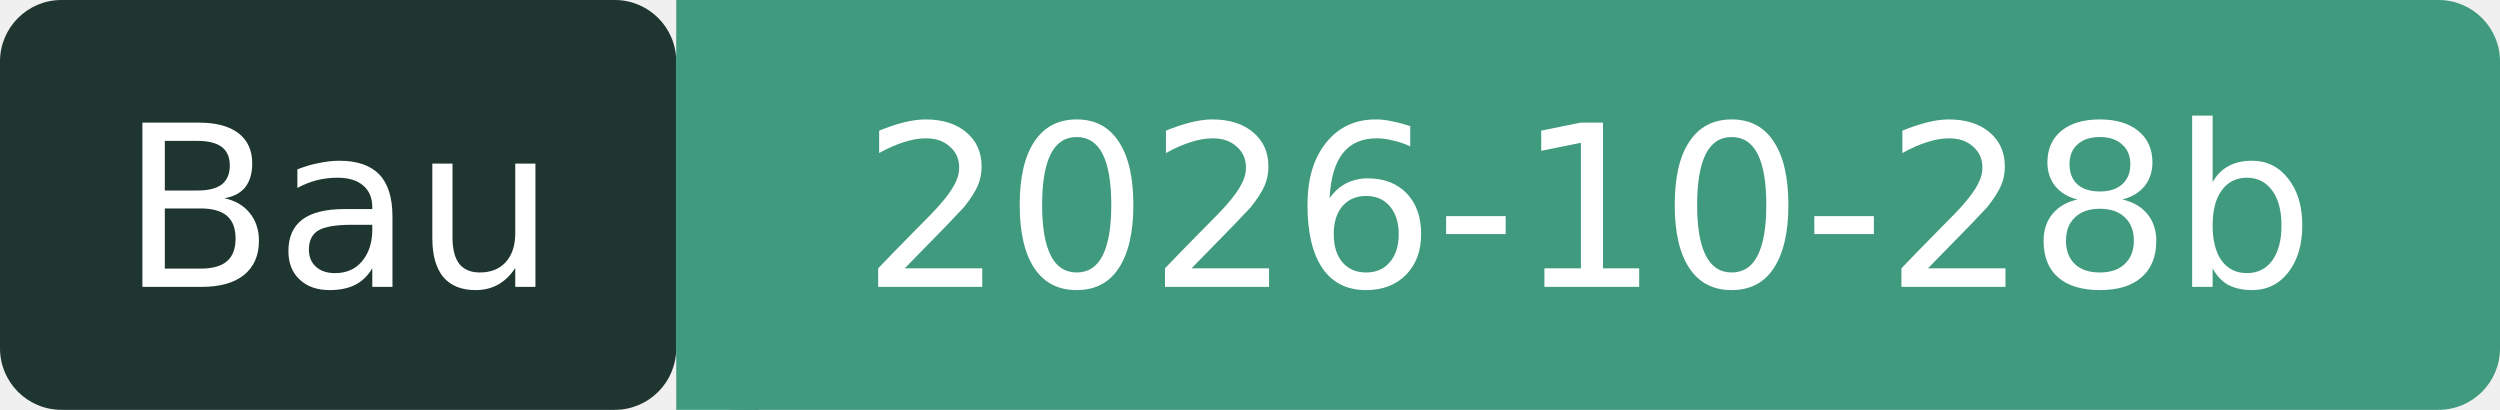
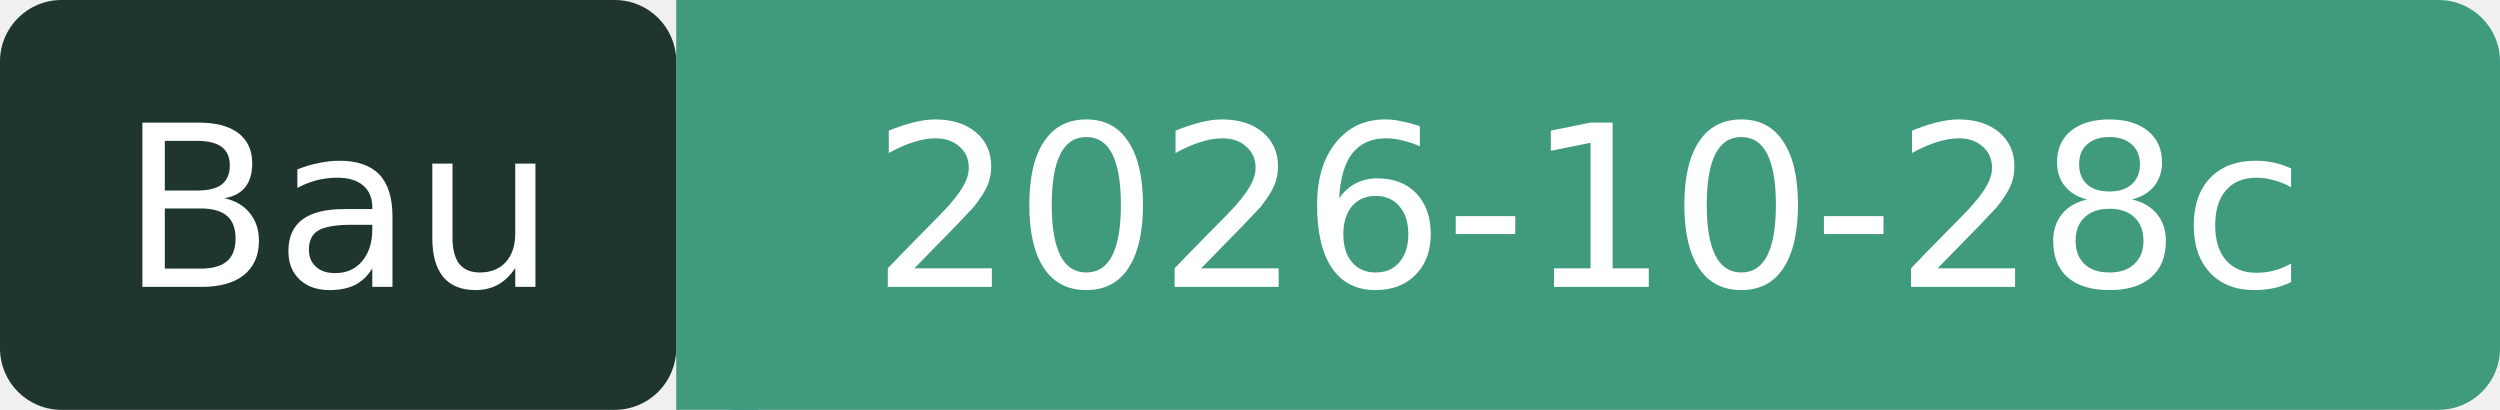
- <svg xmlns="http://www.w3.org/2000/svg" width="122" height="20" role="img" aria-label="Bau: 2026-10-28b">
+ <svg xmlns="http://www.w3.org/2000/svg" width="122" height="20" role="img" aria-label="Bau: 2026-10-28c">
  <rect width="33" height="20" rx="3" fill="#1F3630" />
  <rect x="33" width="89" height="20" rx="3" fill="#3F9A7E" />
  <rect x="33" width="4" height="20" fill="#3F9A7E" />
  <g fill="#fff" font-family="Verdana,DejaVu Sans,sans-serif" font-size="11" text-anchor="middle">
    <text x="16.5" y="14">Bau</text>
-     <text x="77.5" y="14">2026-10-28b</text>
+     <text x="77.5" y="14">2026-10-28c</text>
  </g>
</svg>
